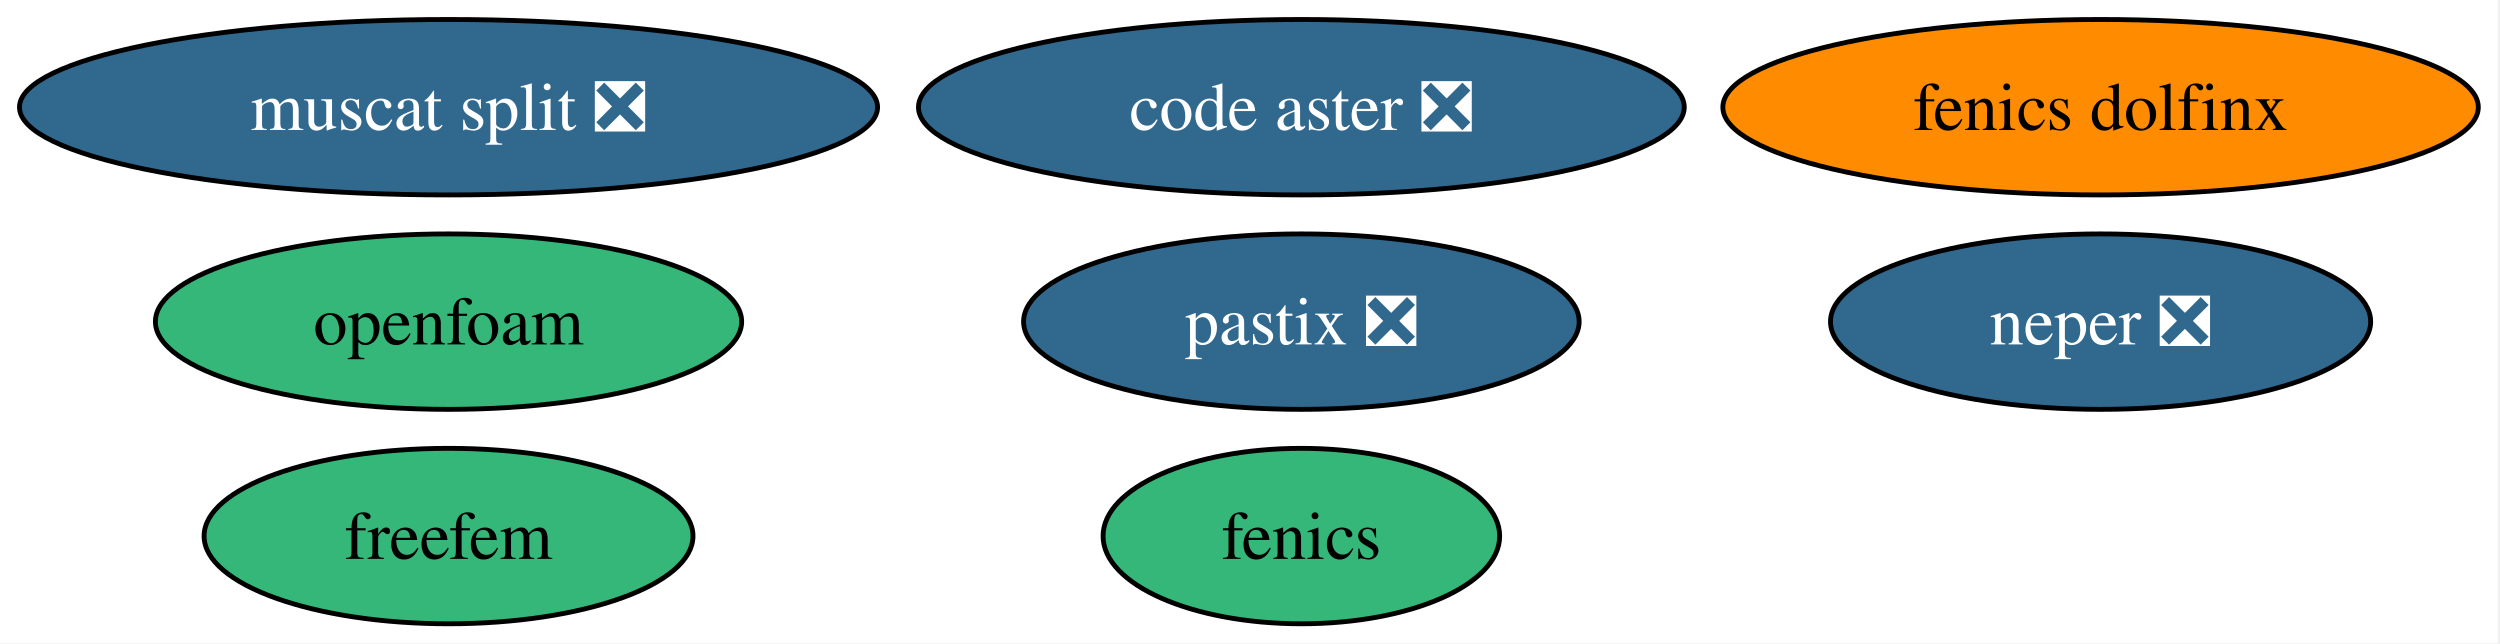
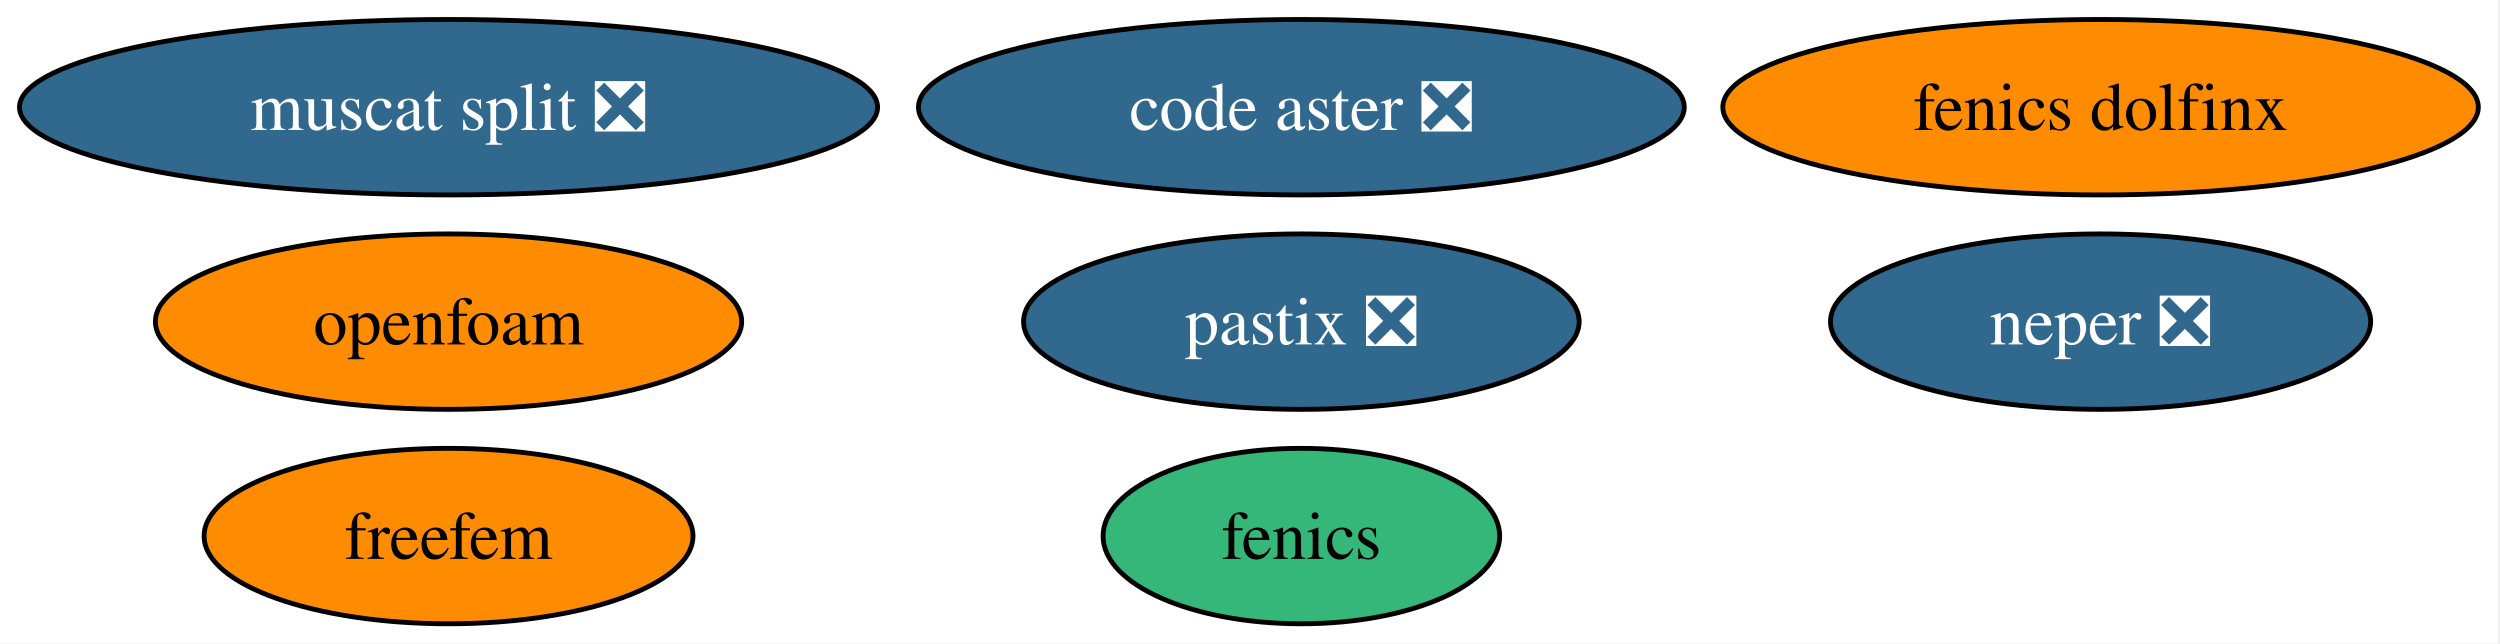
<svg xmlns="http://www.w3.org/2000/svg" xmlns:xlink="http://www.w3.org/1999/xlink" width="513pt" height="132pt" viewBox="0.00 0.00 513.00 132.00">
  <g id="graph0" class="graph" transform="scale(1 1) rotate(0) translate(4 128)">
    <polygon fill="white" stroke="none" points="-4,4 -4,-128 508.55,-128 508.55,4 -4,4" />
    <g id="node1" class="node">
      <g id="a_node1">
        <a xlink:href="https://github.com/conda-forge/fenics-feedstock" xlink:title="fenics">
          <ellipse fill="#35b779" stroke="black" cx="263.04" cy="-18" rx="40.69" ry="18" />
          <text xml:space="preserve" text-anchor="middle" x="263.04" y="-13.32" font-family="Times,serif" font-size="14.00">fenics</text>
        </a>
      </g>
    </g>
    <g id="node2" class="node">
      <g id="a_node2">
        <a xlink:href="https://github.com/conda-forge/neper-feedstock/pull/26" xlink:title="neper ❎">
          <ellipse fill="#31688e" stroke="black" cx="427.04" cy="-62" rx="55.42" ry="18" />
          <text xml:space="preserve" text-anchor="middle" x="427.04" y="-57.33" font-family="Times,serif" font-size="14.00" fill="white">neper ❎</text>
        </a>
      </g>
    </g>
    <g id="node3" class="node">
      <g id="a_node3">
        <a xlink:href="https://github.com/conda-forge/fenics-dolfinx-feedstock" xlink:title="fenics dolfinx">
          <ellipse fill="#ff8c00" stroke="black" cx="427.04" cy="-106" rx="77.51" ry="18" />
          <text xml:space="preserve" text-anchor="middle" x="427.04" y="-101.33" font-family="Times,serif" font-size="14.00">fenics dolfinx</text>
        </a>
      </g>
    </g>
    <g id="node4" class="node">
      <g id="a_node4">
        <a xlink:href="https://github.com/conda-forge/freefem-feedstock" xlink:title="freefem">
-           <ellipse fill="#35b779" stroke="black" cx="88.04" cy="-18" rx="50.16" ry="18" />
+           <ellipse fill="#ff8c00" stroke="black" cx="88.04" cy="-18" rx="50.16" ry="18" />
          <text xml:space="preserve" text-anchor="middle" x="88.04" y="-13.32" font-family="Times,serif" font-size="14.00">freefem</text>
        </a>
      </g>
    </g>
    <g id="node5" class="node">
      <g id="a_node5">
        <a xlink:href="https://github.com/conda-forge/code-aster-feedstock/pull/148" xlink:title="code aster ❎">
          <ellipse fill="#31688e" stroke="black" cx="263.04" cy="-106" rx="78.57" ry="18" />
          <text xml:space="preserve" text-anchor="middle" x="263.04" y="-101.33" font-family="Times,serif" font-size="14.00" fill="white">code aster ❎</text>
        </a>
      </g>
    </g>
    <g id="node6" class="node">
      <g id="a_node6">
        <a xlink:href="https://github.com/conda-forge/muscat-split-feedstock/pull/50" xlink:title="muscat split ❎">
          <ellipse fill="#31688e" stroke="black" cx="88.04" cy="-106" rx="88.04" ry="18" />
          <text xml:space="preserve" text-anchor="middle" x="88.04" y="-101.33" font-family="Times,serif" font-size="14.00" fill="white">muscat split ❎</text>
        </a>
      </g>
    </g>
    <g id="node7" class="node">
      <g id="a_node7">
        <a xlink:href="https://github.com/conda-forge/pastix-feedstock/pull/14" xlink:title="pastix ❎">
          <ellipse fill="#31688e" stroke="black" cx="263.04" cy="-62" rx="57" ry="18" />
          <text xml:space="preserve" text-anchor="middle" x="263.04" y="-57.33" font-family="Times,serif" font-size="14.00" fill="white">pastix ❎</text>
        </a>
      </g>
    </g>
    <g id="node8" class="node">
      <g id="a_node8">
        <a xlink:href="https://github.com/conda-forge/openfoam-feedstock" xlink:title="openfoam">
-           <ellipse fill="#35b779" stroke="black" cx="88.04" cy="-62" rx="60.15" ry="18" />
+           <ellipse fill="#ff8c00" stroke="black" cx="88.04" cy="-62" rx="60.15" ry="18" />
          <text xml:space="preserve" text-anchor="middle" x="88.04" y="-57.33" font-family="Times,serif" font-size="14.00">openfoam</text>
        </a>
      </g>
    </g>
  </g>
</svg>
